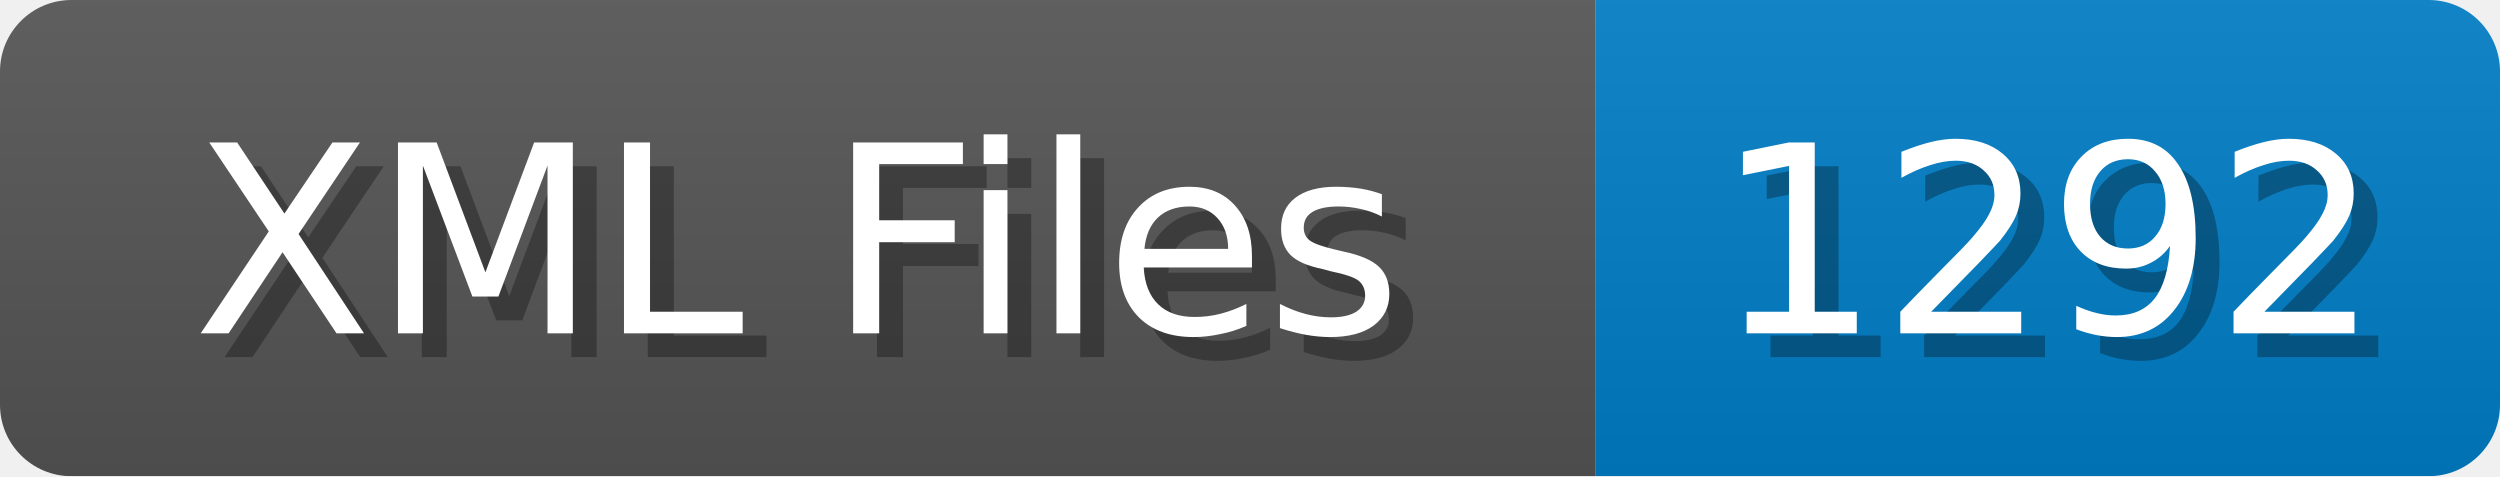
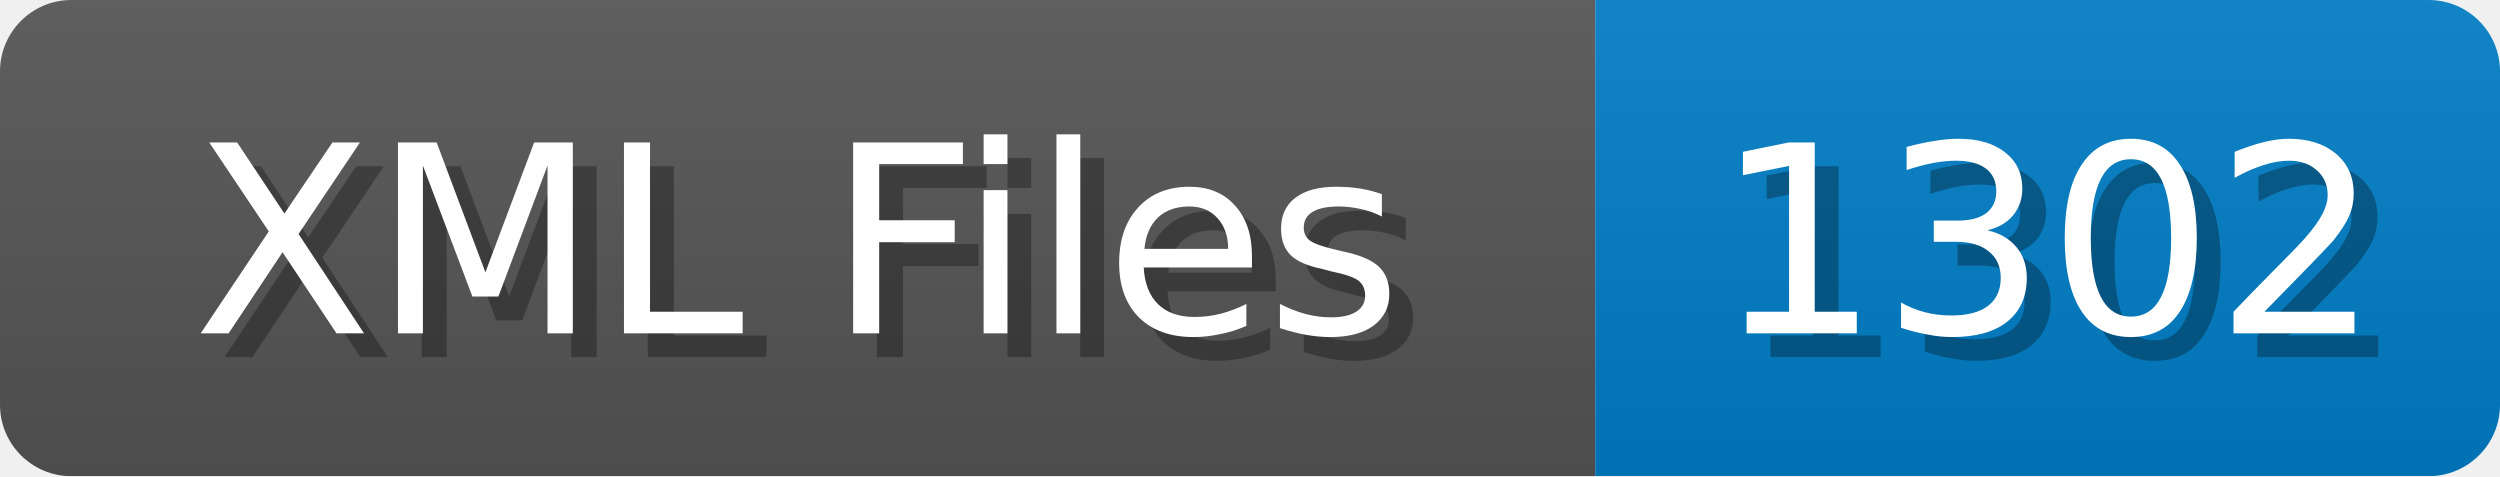
<svg xmlns="http://www.w3.org/2000/svg" width="105" height="20">
  <linearGradient id="b" x2="0" y2="100%">
    <stop offset="0" stop-color="#bbb" stop-opacity=".1" />
    <stop offset="1" stop-opacity=".1" />
  </linearGradient>
  <mask id="anybadge_1">
    <rect width="105" height="20" rx="3" fill="#fff" />
  </mask>
  <g mask="url(#anybadge_1)">
    <path fill="#555" d="M0 0h67v20H0z" />
    <path fill="#007ec6" d="M67 0h38v20H67z" />
    <path fill="url(#b)" d="M0 0h105v20H0z" />
  </g>
  <g fill="#fff" text-anchor="middle" font-family="DejaVu Sans,Verdana,Geneva,sans-serif" font-size="11">
    <text x="34.5" y="15" fill="#010101" fill-opacity=".3">XML Files</text>
    <text x="33.5" y="14">XML Files</text>
  </g>
  <g fill="#fff" text-anchor="middle" font-family="DejaVu Sans,Verdana,Geneva,sans-serif" font-size="11">
-     <text x="87.0" y="15" fill="#010101" fill-opacity=".3">1292</text>
-     <text x="86.0" y="14">1292</text>
+     <text x="87.0" y="15" fill="#010101" fill-opacity=".3">1302</text>
+     <text x="86.0" y="14">1302</text>
  </g>
</svg>
